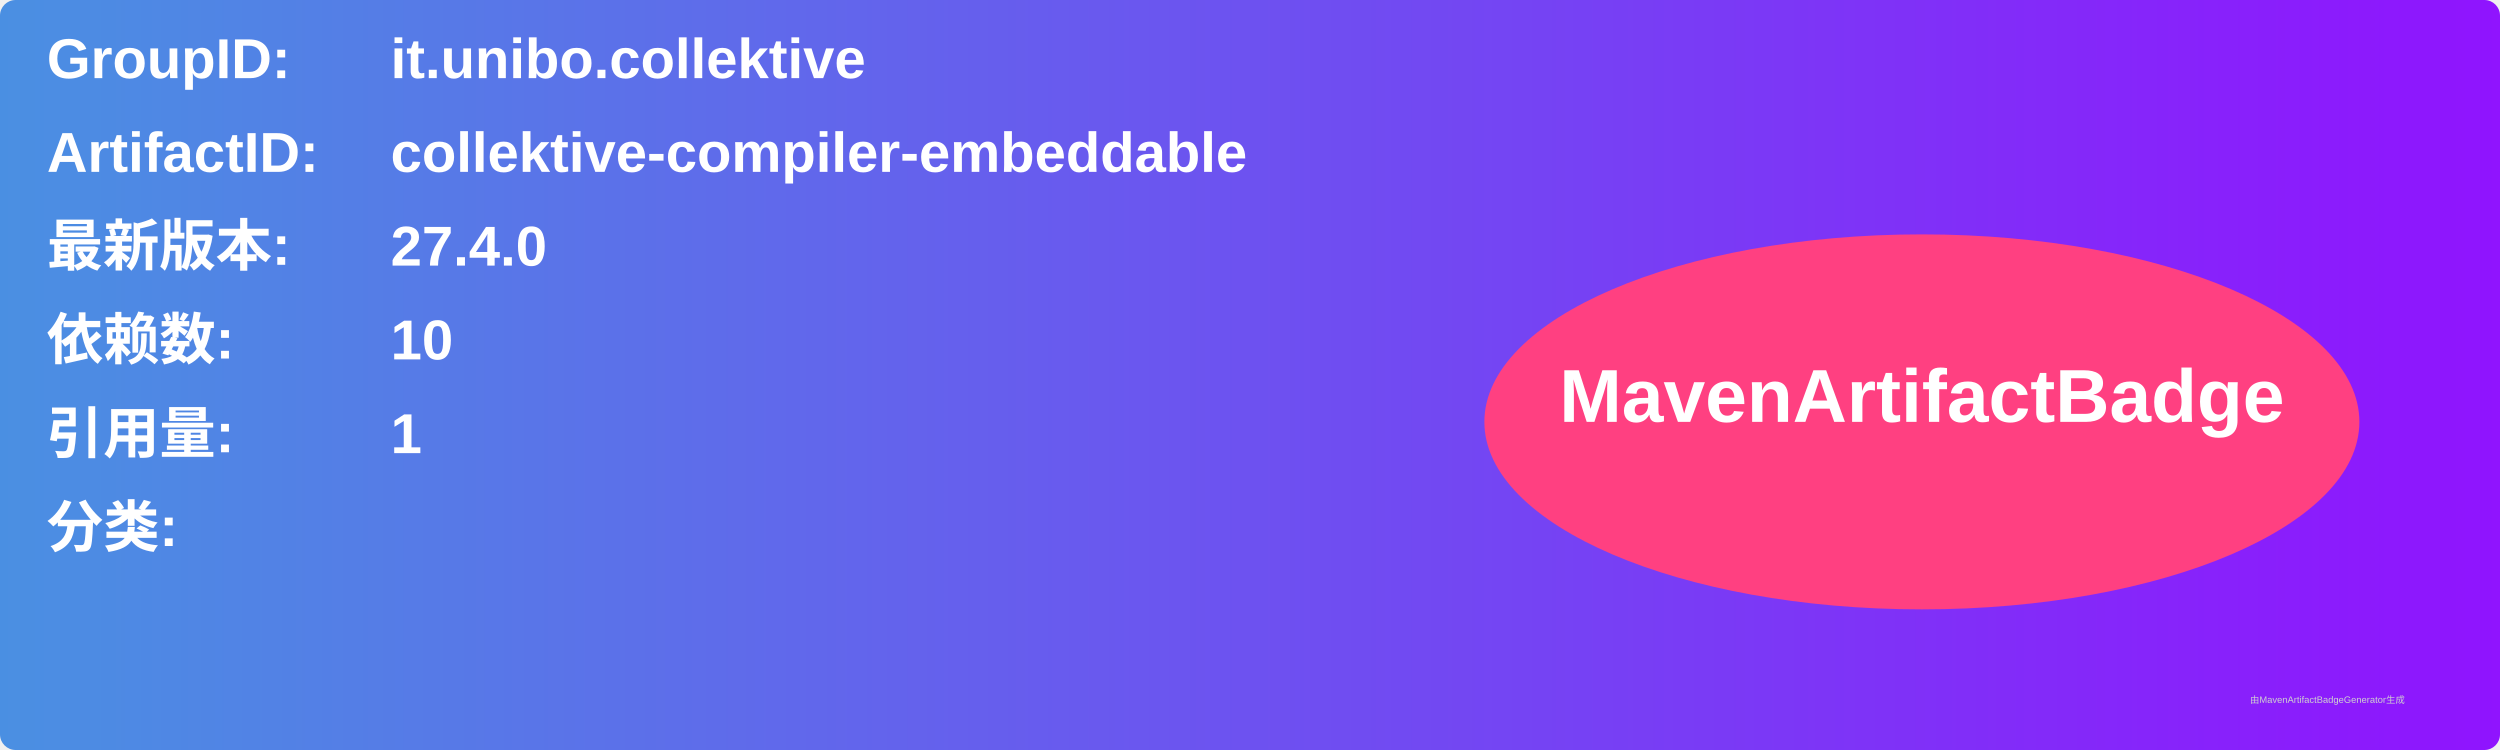
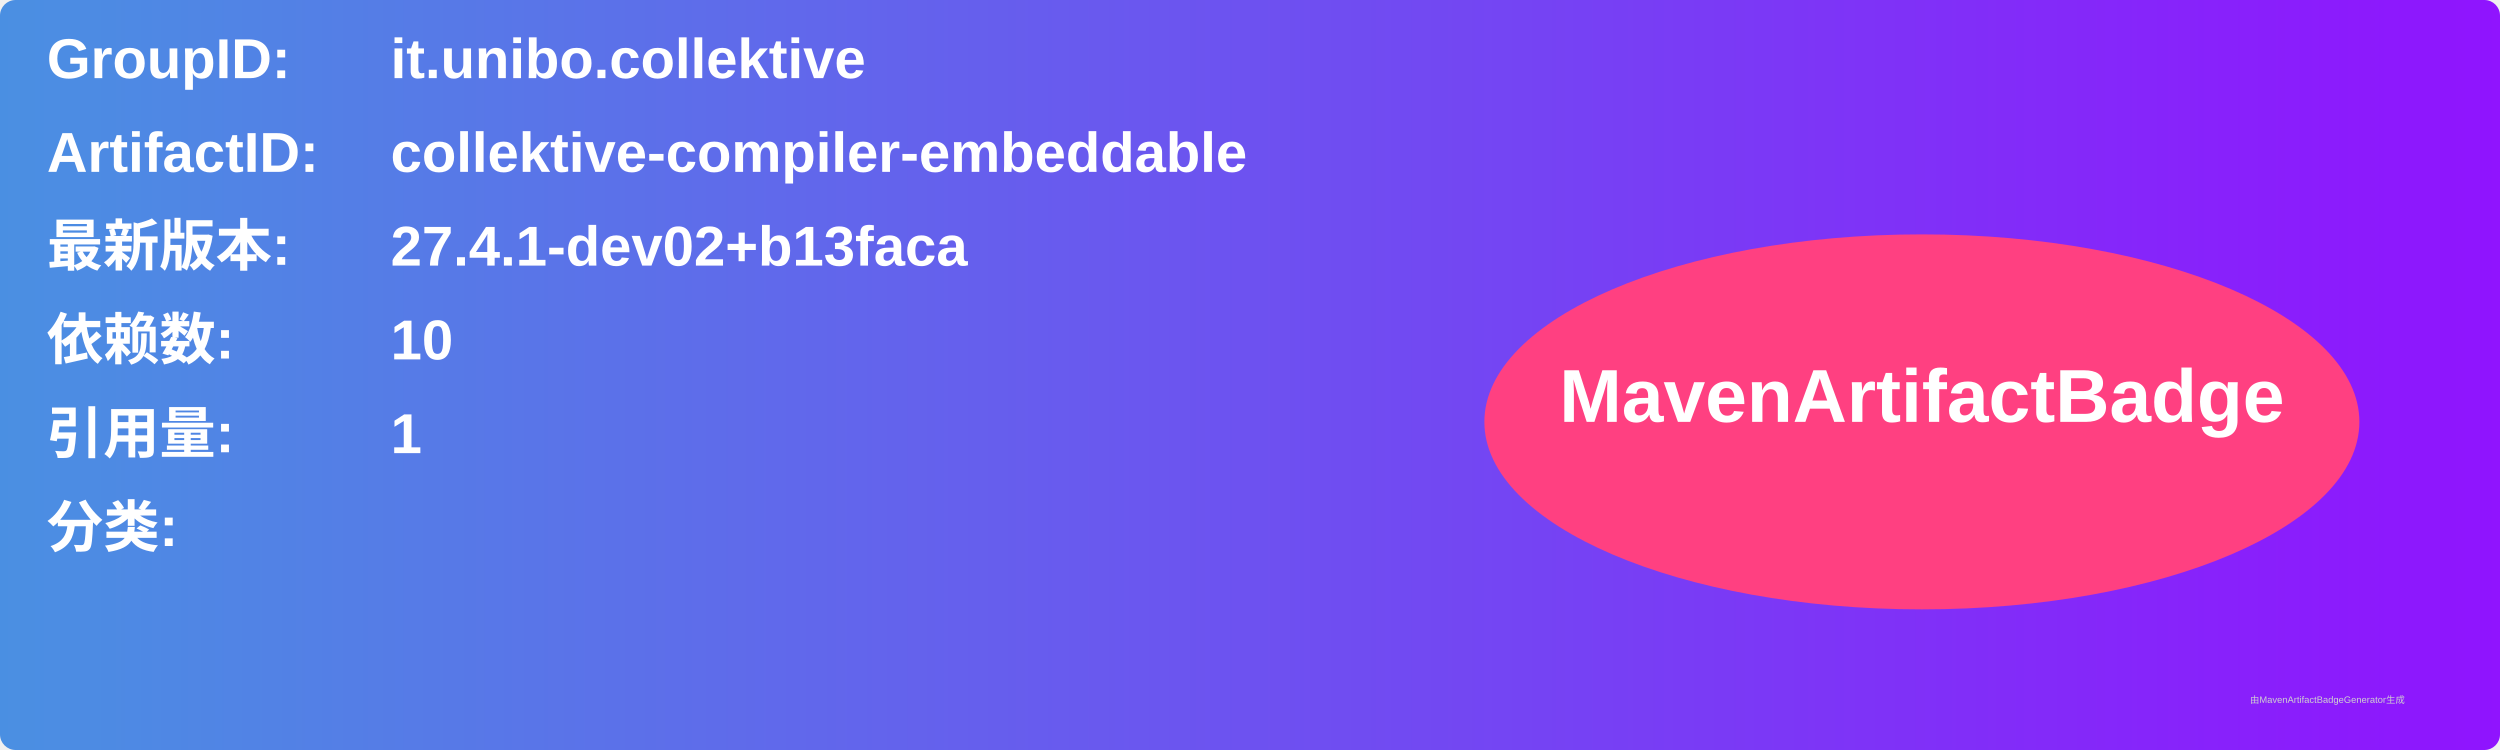
<svg xmlns="http://www.w3.org/2000/svg" width="800" height="240" viewBox="0 0 800 240">
  <linearGradient id="grad" x1="0%" y1="0%" x2="100%" y2="0%">
    <stop offset="0%" stop-color="#4a90e2" />
    <stop offset="100%" stop-color="#9013fe" />
  </linearGradient>
  <rect width="100%" height="100%" rx="5" ry="5" fill="url(#grad)" />
  <g transform="translate(15, 15)">
    <text x="0" y="10" font-family="Arial" font-size="18" fill="white" font-weight="bold" width="260">GroupID:</text>
    <text x="110" y="10" font-family="Arial" font-size="18" fill="white" font-weight="bold" width="460">it.unibo.collektive</text>
    <text x="0" y="40" font-family="Arial" font-size="18" fill="white" font-weight="bold" width="260">ArtifactID:</text>
    <text x="110" y="40" font-family="Arial" font-size="18" fill="white" font-weight="bold" width="460">collektive-compiler-embeddable</text>
    <text x="0" y="70" font-family="Arial" font-size="18" fill="white" font-weight="bold">最新版本:</text>
    <text x="110" y="70" font-family="Arial" font-size="18" fill="white" font-weight="bold">
-       <tspan font-weight="bold">27.4.0</tspan>
+       <tspan font-weight="bold">27.4.1-dev02+b13faca</tspan>
    </text>
    <text x="0" y="100" font-family="Arial" font-size="18" fill="white" font-weight="bold">依赖数: </text>
    <text x="110" y="100" font-family="Arial" font-size="18" fill="white">
      <tspan font-weight="bold">10</tspan>
    </text>
    <text x="0" y="130" font-family="Arial" font-size="18" fill="white" font-weight="bold">引用量: </text>
    <text x="110" y="130" font-family="Arial" font-size="18" fill="white">
      <tspan font-weight="bold">1</tspan>
    </text>
    <text x="0" y="160" font-family="Arial" font-size="18" fill="white" font-weight="bold">分类:</text>
    <text x="10" y="190" font-family="Arial" font-size="10" fill="white">
      <tspan font-weight="bold" />
    </text>
    <ellipse cx="600" cy="120" rx="140" ry="60" fill="#ff4081" />
    <text x="600" y="120" text-anchor="middle" font-family="Arial" font-size="24" fill="white" font-weight="bold">MavenArtifactBadge</text>
  </g>
  <text x="720" y="225" font-family="Arial" font-size="3" fill="#d0d0d0">由MavenArtifactBadgeGenerator生成</text>
</svg>
